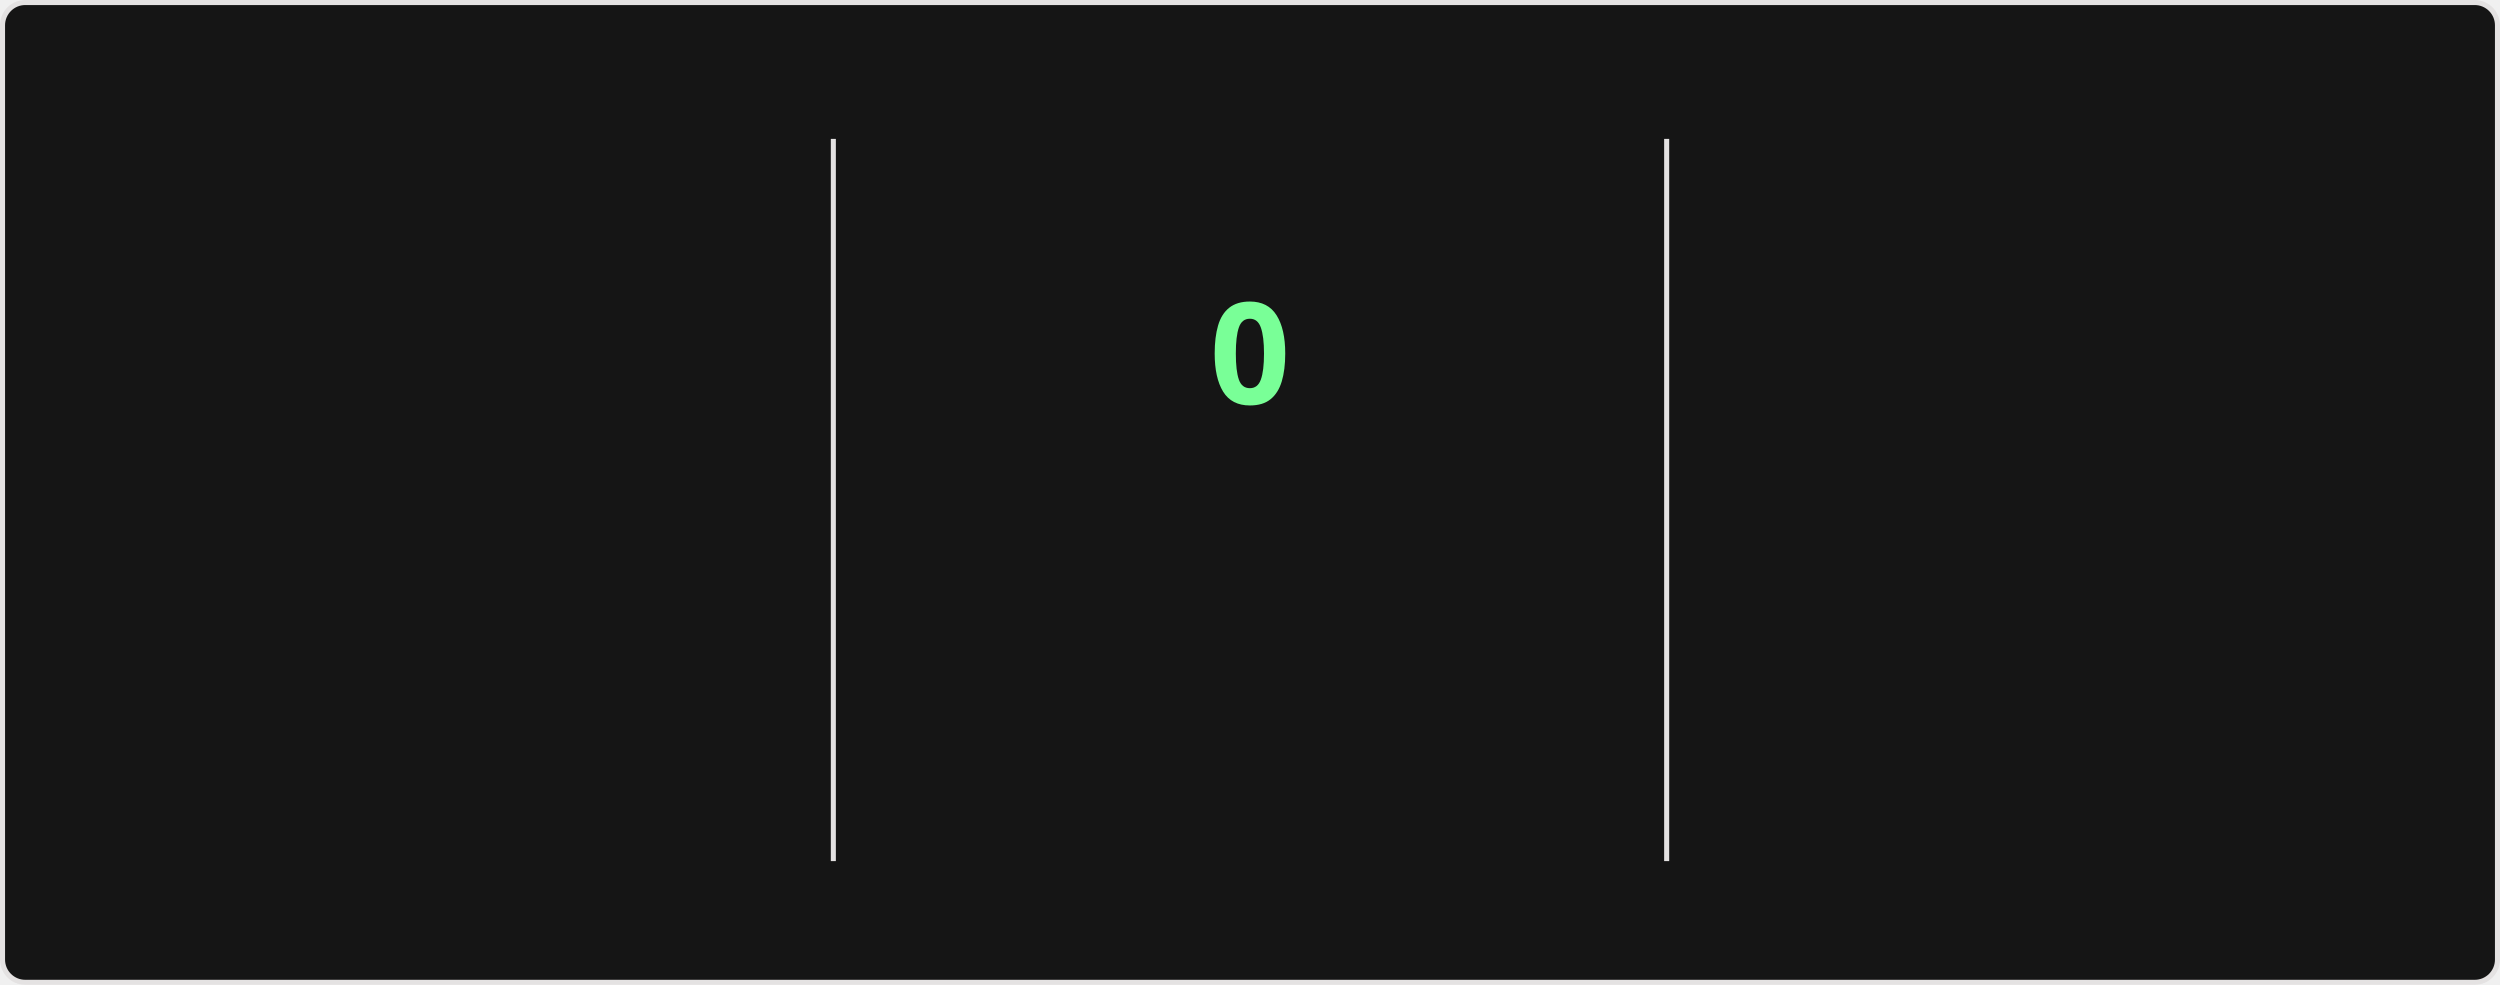
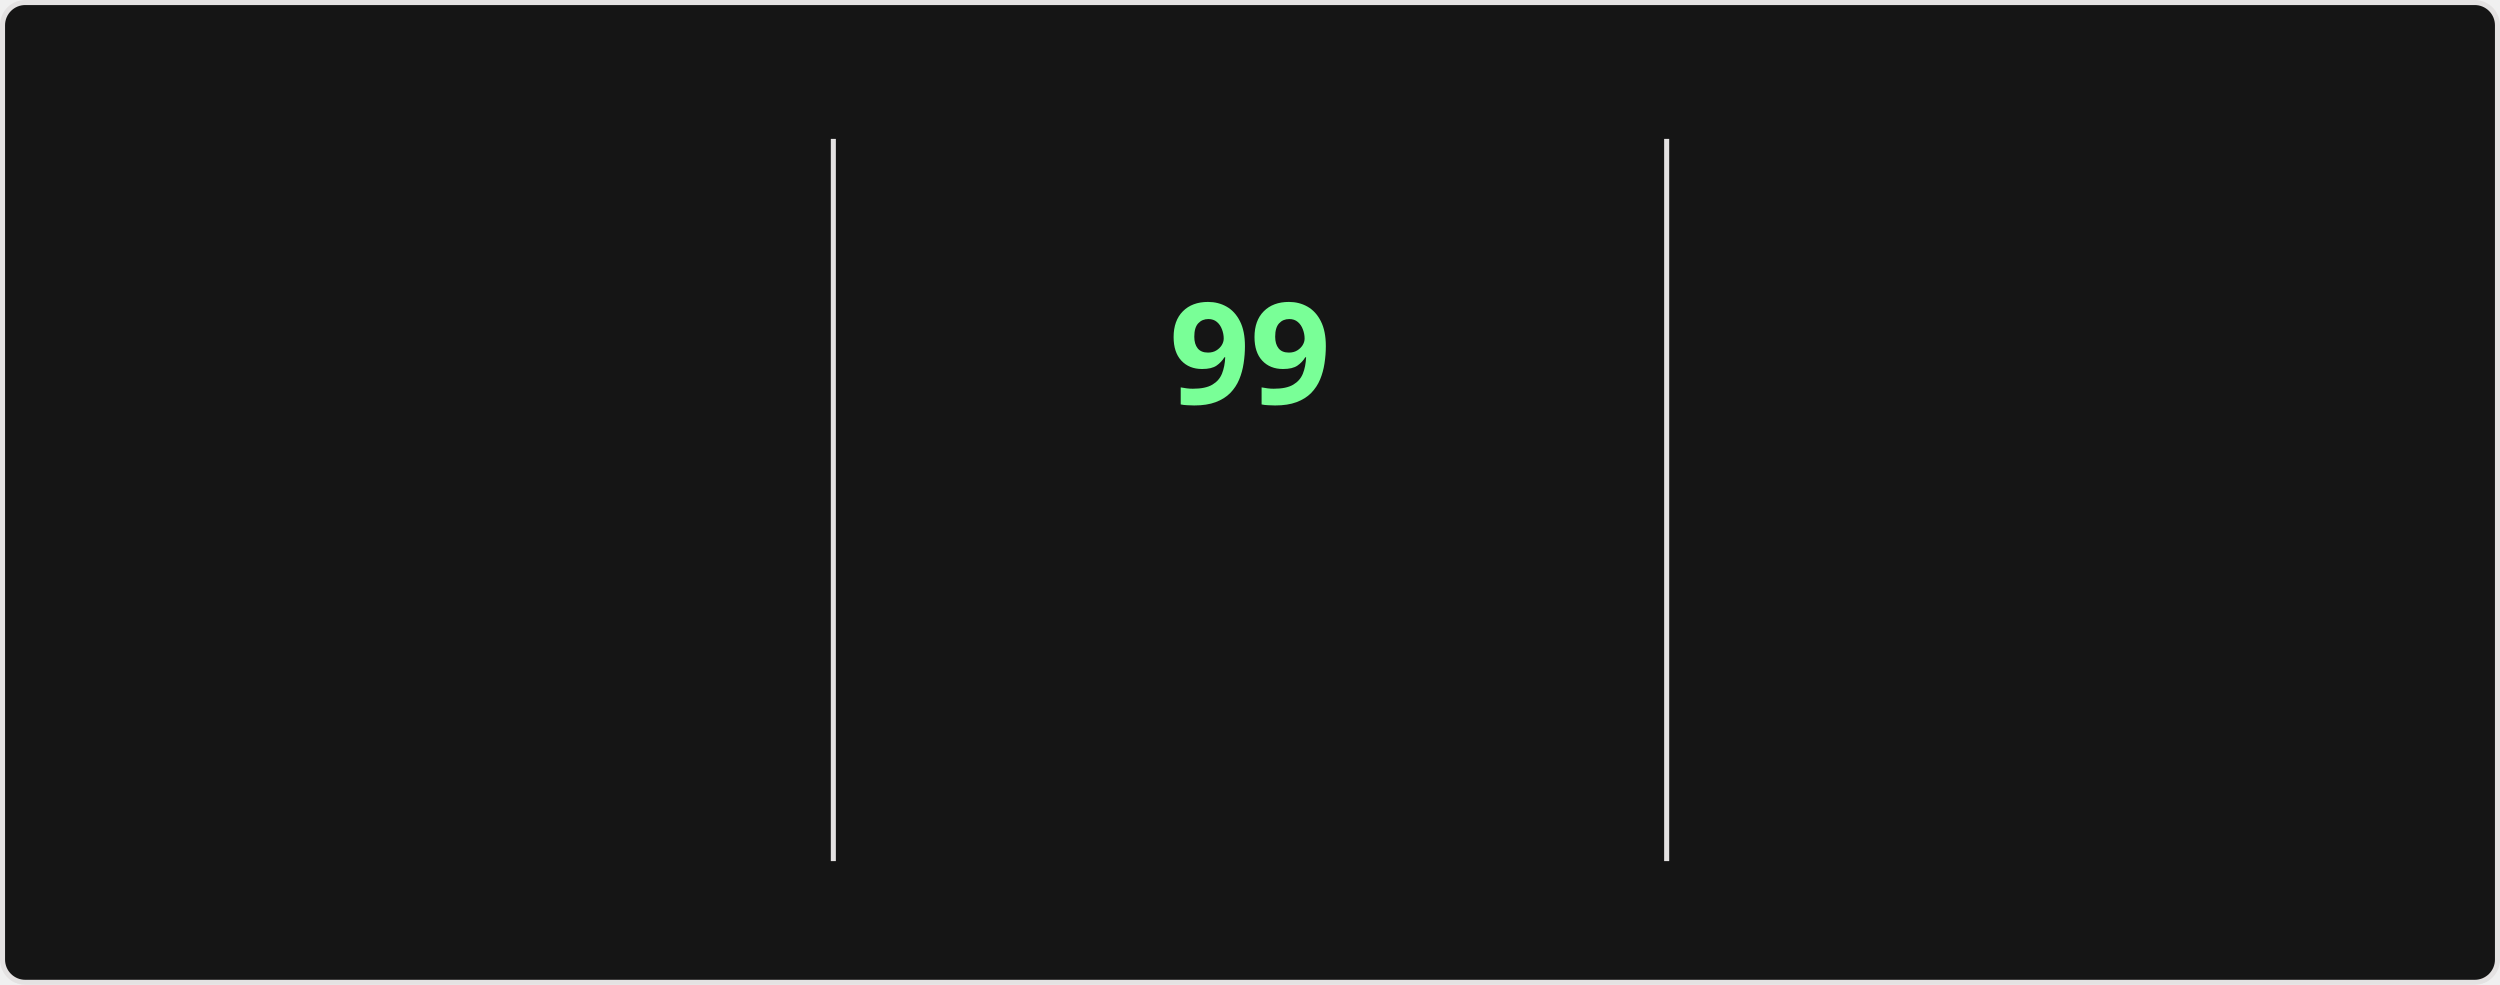
<svg xmlns="http://www.w3.org/2000/svg" style="isolation: isolate" viewBox="0 0 495 195" width="495px" height="195px" direction="ltr">
  <style>
    @keyframes currstreak {
      0% { font-size: 3px; opacity: 0.2; }
      80% { font-size: 34px; opacity: 1; }
      100% { font-size: 28px; opacity: 1; }
    }
    @keyframes fadein {
      0% { opacity: 0; }
      100% { opacity: 1; }
    }
    .big-number {
      font-family: "Segoe UI", Ubuntu, sans-serif;
      font-weight: 700;
      font-size: 28px;
      fill: #fff;
    }
    .label {
      font-family: "Segoe UI", Ubuntu, sans-serif;
      font-weight: 400;
      font-size: 14px;
      fill: #fff;
    }
    .range-text {
      font-family: "Segoe UI", Ubuntu, sans-serif;
      font-weight: 400;
      font-size: 12px;
      fill: #9f9f9f;
    }
    .current-streak-num {
      font-family: "Segoe UI", Ubuntu, sans-serif;
      font-weight: 700;
      font-size: 28px;
      fill: #79ff97;
    }</style>
  <defs>
    <clipPath id="outer_rectangle">
      <rect width="495" height="195" rx="4.5" />
    </clipPath>
    <mask id="mask_out_ring_behind_fire">
      <rect width="495" height="195" fill="white" />
      <ellipse id="mask-ellipse" cx="247.5" cy="32" rx="13" ry="18" fill="black" />
    </mask>
  </defs>
  <g clip-path="url(#outer_rectangle)">
    <g style="isolation: isolate">
      <rect fill="#151515" rx="4.5" x="0.5" y="0.5" width="494" height="194" stroke="#e4e2e2" />
    </g>
    <g style="isolation: isolate">
      <line x1="165" y1="28" x2="165" y2="170" vector-effect="non-scaling-stroke" stroke-width="1" stroke="#e4e2e2" stroke-linejoin="miter" stroke-linecap="square" stroke-miterlimit="3" />
      <line x1="330" y1="28" x2="330" y2="170" vector-effect="non-scaling-stroke" stroke-width="1" stroke="#e4e2e2" stroke-linejoin="miter" stroke-linecap="square" stroke-miterlimit="3" />
    </g>
    <g style="isolation: isolate">
      <g transform="translate(82.5, 48)">
        <text x="0" y="32" stroke-width="0" text-anchor="middle" class="big-number" style="opacity: 0; animation: fadein 0.5s linear forwards 0.6s">
            7.3K
          </text>
      </g>
      <g transform="translate(82.5, 84)">
        <text x="0" y="32" stroke-width="0" text-anchor="middle" class="label" style="opacity: 0; animation: fadein 0.5s linear forwards 0.7s">
            Total Contributions
          </text>
      </g>
      <g transform="translate(82.5, 114)">
        <text x="0" y="32" stroke-width="0" text-anchor="middle" class="range-text" style="opacity: 0; animation: fadein 0.5s linear forwards 0.8s">
            Oct 19 - Present
          </text>
      </g>
    </g>
    <g style="isolation: isolate">
      <g mask="url(#mask_out_ring_behind_fire)">
        <circle cx="247.5" cy="71" r="40" fill="none" stroke="#fff" stroke-width="5" style="opacity: 0; animation: fadein 0.5s linear forwards 0.4s" />
      </g>
      <g transform="translate(247.5, 19.5)" stroke-opacity="0" style="opacity: 0; animation: fadein 0.5s linear forwards 0.6s">
        <path d="M -12 -0.5 L 15 -0.5 L 15 23.5 L -12 23.5 L -12 -0.5 Z" fill="none" />
        <path d="M 1.5 0.67 C 1.5 0.67 2.24 3.32 2.24 5.47 C 2.24 7.53 0.89 9.2 -1.17 9.2 C -3.23 9.2 -4.79 7.53 -4.79 5.47 L -4.76 5.11 C -6.78 7.51 -8 10.62 -8 13.99 C -8 18.41 -4.42 22 0 22 C 4.42 22 8 18.41 8 13.99 C 8 8.6 5.41 3.79 1.5 0.67 Z M -0.29 19 C -2.07 19 -3.51 17.6 -3.51 15.86 C -3.51 14.24 -2.46 13.1 -0.7 12.74 C 1.07 12.38 2.9 11.53 3.92 10.16 C 4.31 11.45 4.51 12.81 4.51 14.2 C 4.51 16.85 2.36 19 -0.29 19 Z" fill="#fff" stroke-opacity="0" />
      </g>
      <g transform="translate(247.5, 48)">
        <text x="0" y="32" stroke-width="0" text-anchor="middle" class="current-streak-num" style="animation: currstreak 0.6s linear forwards">
-             0
+             99
          </text>
      </g>
      <g transform="translate(247.5, 108)">
        <text x="0" y="32" stroke-width="0" text-anchor="middle" class="label" style="opacity: 0; animation: fadein 0.5s linear forwards 0.9s">
            Current Streak
          </text>
      </g>
      <g transform="translate(247.5, 145)">
        <text x="0" y="21" stroke-width="0" text-anchor="middle" class="range-text" style="opacity: 0; animation: fadein 0.5s linear forwards 0.9s">
-             0 days
+             Jul 12 - Oct 18
          </text>
      </g>
    </g>
    <g style="isolation: isolate">
      <g transform="translate(412.5, 48)">
        <text x="0" y="32" stroke-width="0" text-anchor="middle" class="big-number" style="opacity: 0; animation: fadein 0.5s linear forwards 1.2s">
-             98
+             99
          </text>
      </g>
      <g transform="translate(412.5, 84)">
        <text x="0" y="32" stroke-width="0" text-anchor="middle" class="label" style="opacity: 0; animation: fadein 0.5s linear forwards 1.3s">
            Longest Streak
          </text>
      </g>
      <g transform="translate(412.5, 114)">
        <text x="0" y="32" stroke-width="0" text-anchor="middle" class="range-text" style="opacity: 0; animation: fadein 0.5s linear forwards 1.4s">
-             Jul 12 - Oct 17
+             Jul 12 - Oct 18
          </text>
      </g>
    </g>
  </g>
</svg>
